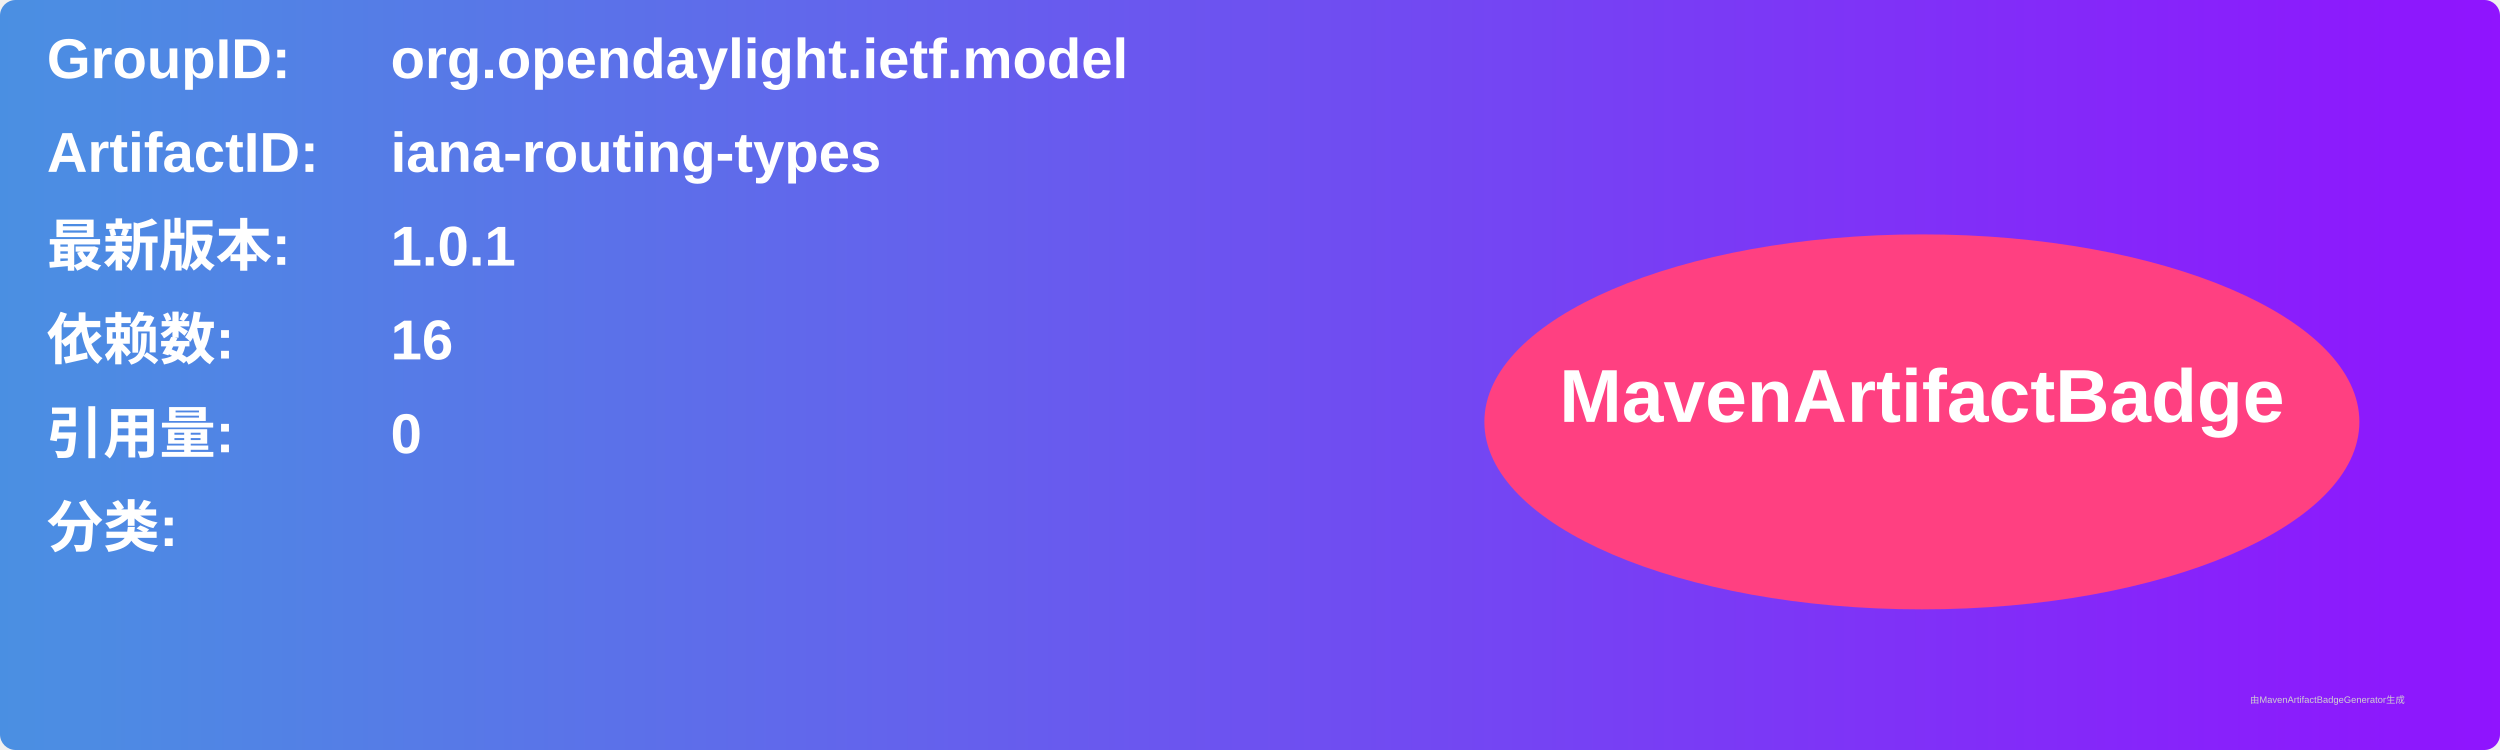
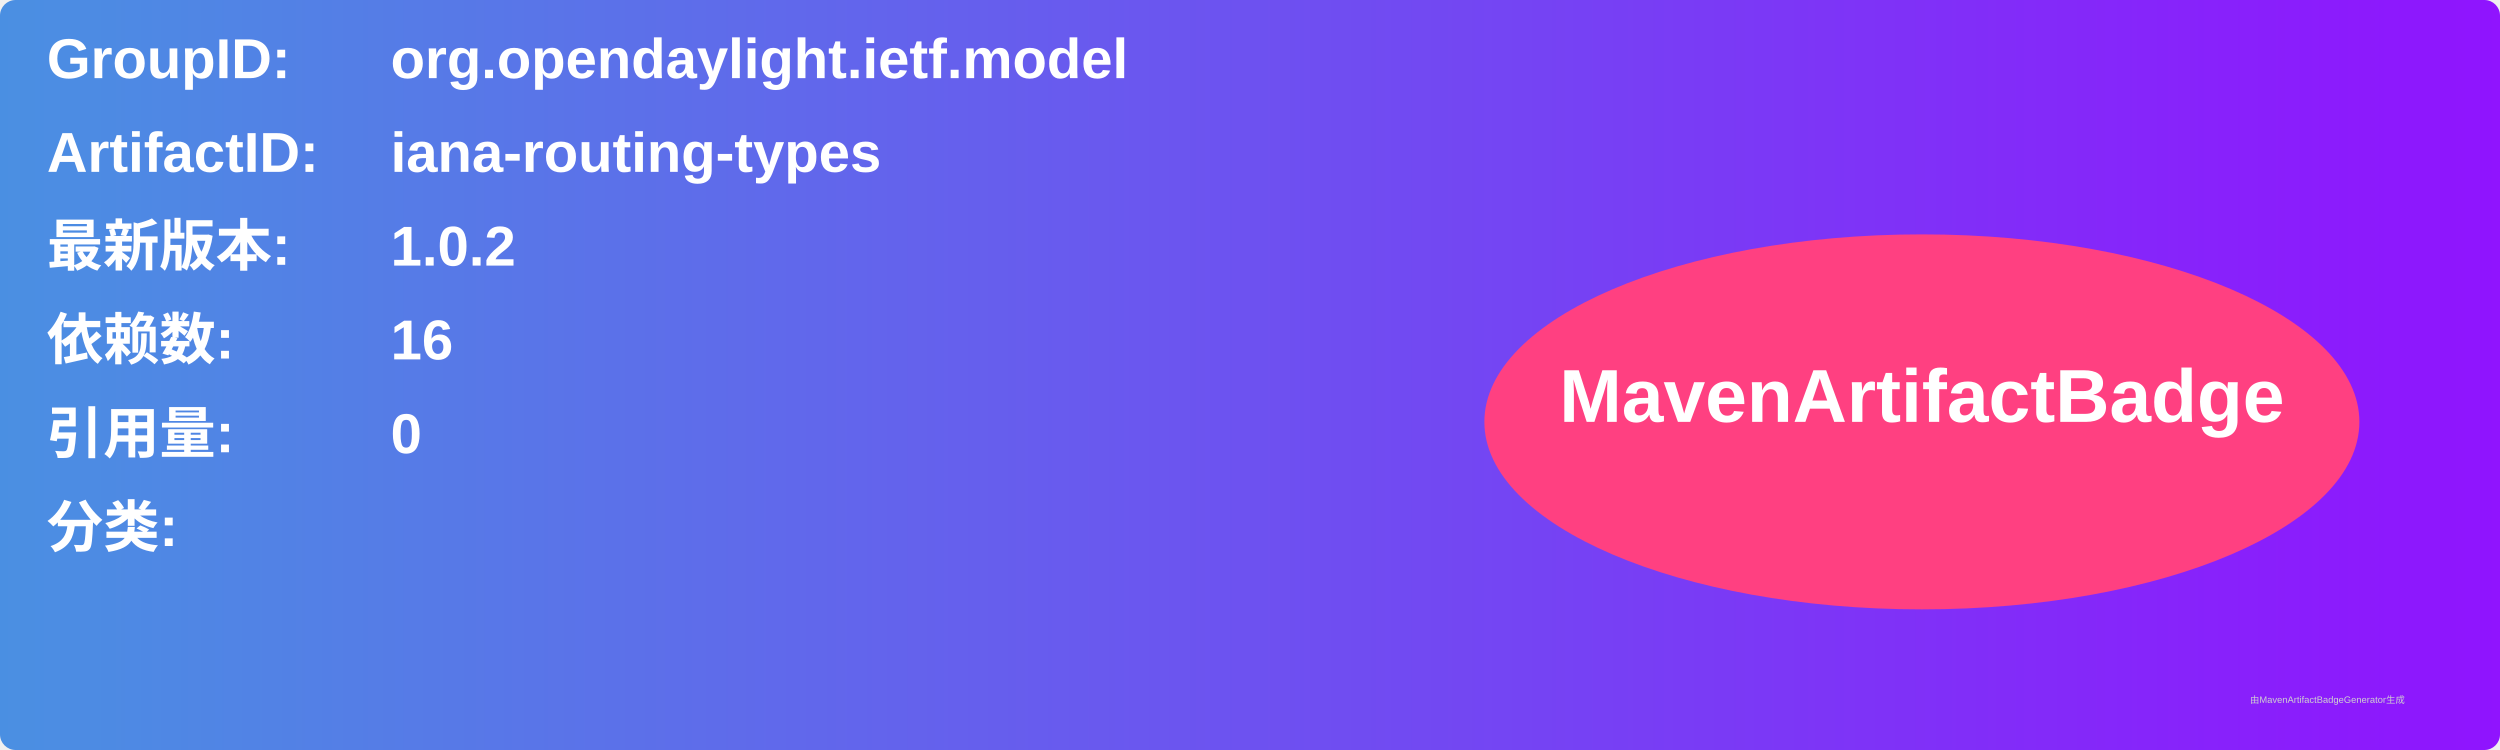
<svg xmlns="http://www.w3.org/2000/svg" width="800" height="240" viewBox="0 0 800 240">
  <linearGradient id="grad" x1="0%" y1="0%" x2="100%" y2="0%">
    <stop offset="0%" stop-color="#4a90e2" />
    <stop offset="100%" stop-color="#9013fe" />
  </linearGradient>
  <rect width="100%" height="100%" rx="5" ry="5" fill="url(#grad)" />
  <g transform="translate(15, 15)">
    <text x="0" y="10" font-family="Arial" font-size="18" fill="white" font-weight="bold" width="260">GroupID:</text>
    <text x="110" y="10" font-family="Arial" font-size="18" fill="white" font-weight="bold" width="460">org.opendaylight.ietf.model</text>
    <text x="0" y="40" font-family="Arial" font-size="18" fill="white" font-weight="bold" width="260">ArtifactID:</text>
    <text x="110" y="40" font-family="Arial" font-size="18" fill="white" font-weight="bold" width="460">iana-routing-types</text>
    <text x="0" y="70" font-family="Arial" font-size="18" fill="white" font-weight="bold">最新版本:</text>
    <text x="110" y="70" font-family="Arial" font-size="18" fill="white" font-weight="bold">
-       <tspan font-weight="bold">1.0.1</tspan>
+       <tspan font-weight="bold">1.0.2</tspan>
    </text>
    <text x="0" y="100" font-family="Arial" font-size="18" fill="white" font-weight="bold">依赖数: </text>
    <text x="110" y="100" font-family="Arial" font-size="18" fill="white">
      <tspan font-weight="bold">16</tspan>
    </text>
    <text x="0" y="130" font-family="Arial" font-size="18" fill="white" font-weight="bold">引用量: </text>
    <text x="110" y="130" font-family="Arial" font-size="18" fill="white">
      <tspan font-weight="bold">0</tspan>
    </text>
    <text x="0" y="160" font-family="Arial" font-size="18" fill="white" font-weight="bold">分类:</text>
    <text x="10" y="190" font-family="Arial" font-size="10" fill="white">
      <tspan font-weight="bold" />
    </text>
    <ellipse cx="600" cy="120" rx="140" ry="60" fill="#ff4081" />
    <text x="600" y="120" text-anchor="middle" font-family="Arial" font-size="24" fill="white" font-weight="bold">MavenArtifactBadge</text>
  </g>
  <text x="720" y="225" font-family="Arial" font-size="3" fill="#d0d0d0">由MavenArtifactBadgeGenerator生成</text>
</svg>
